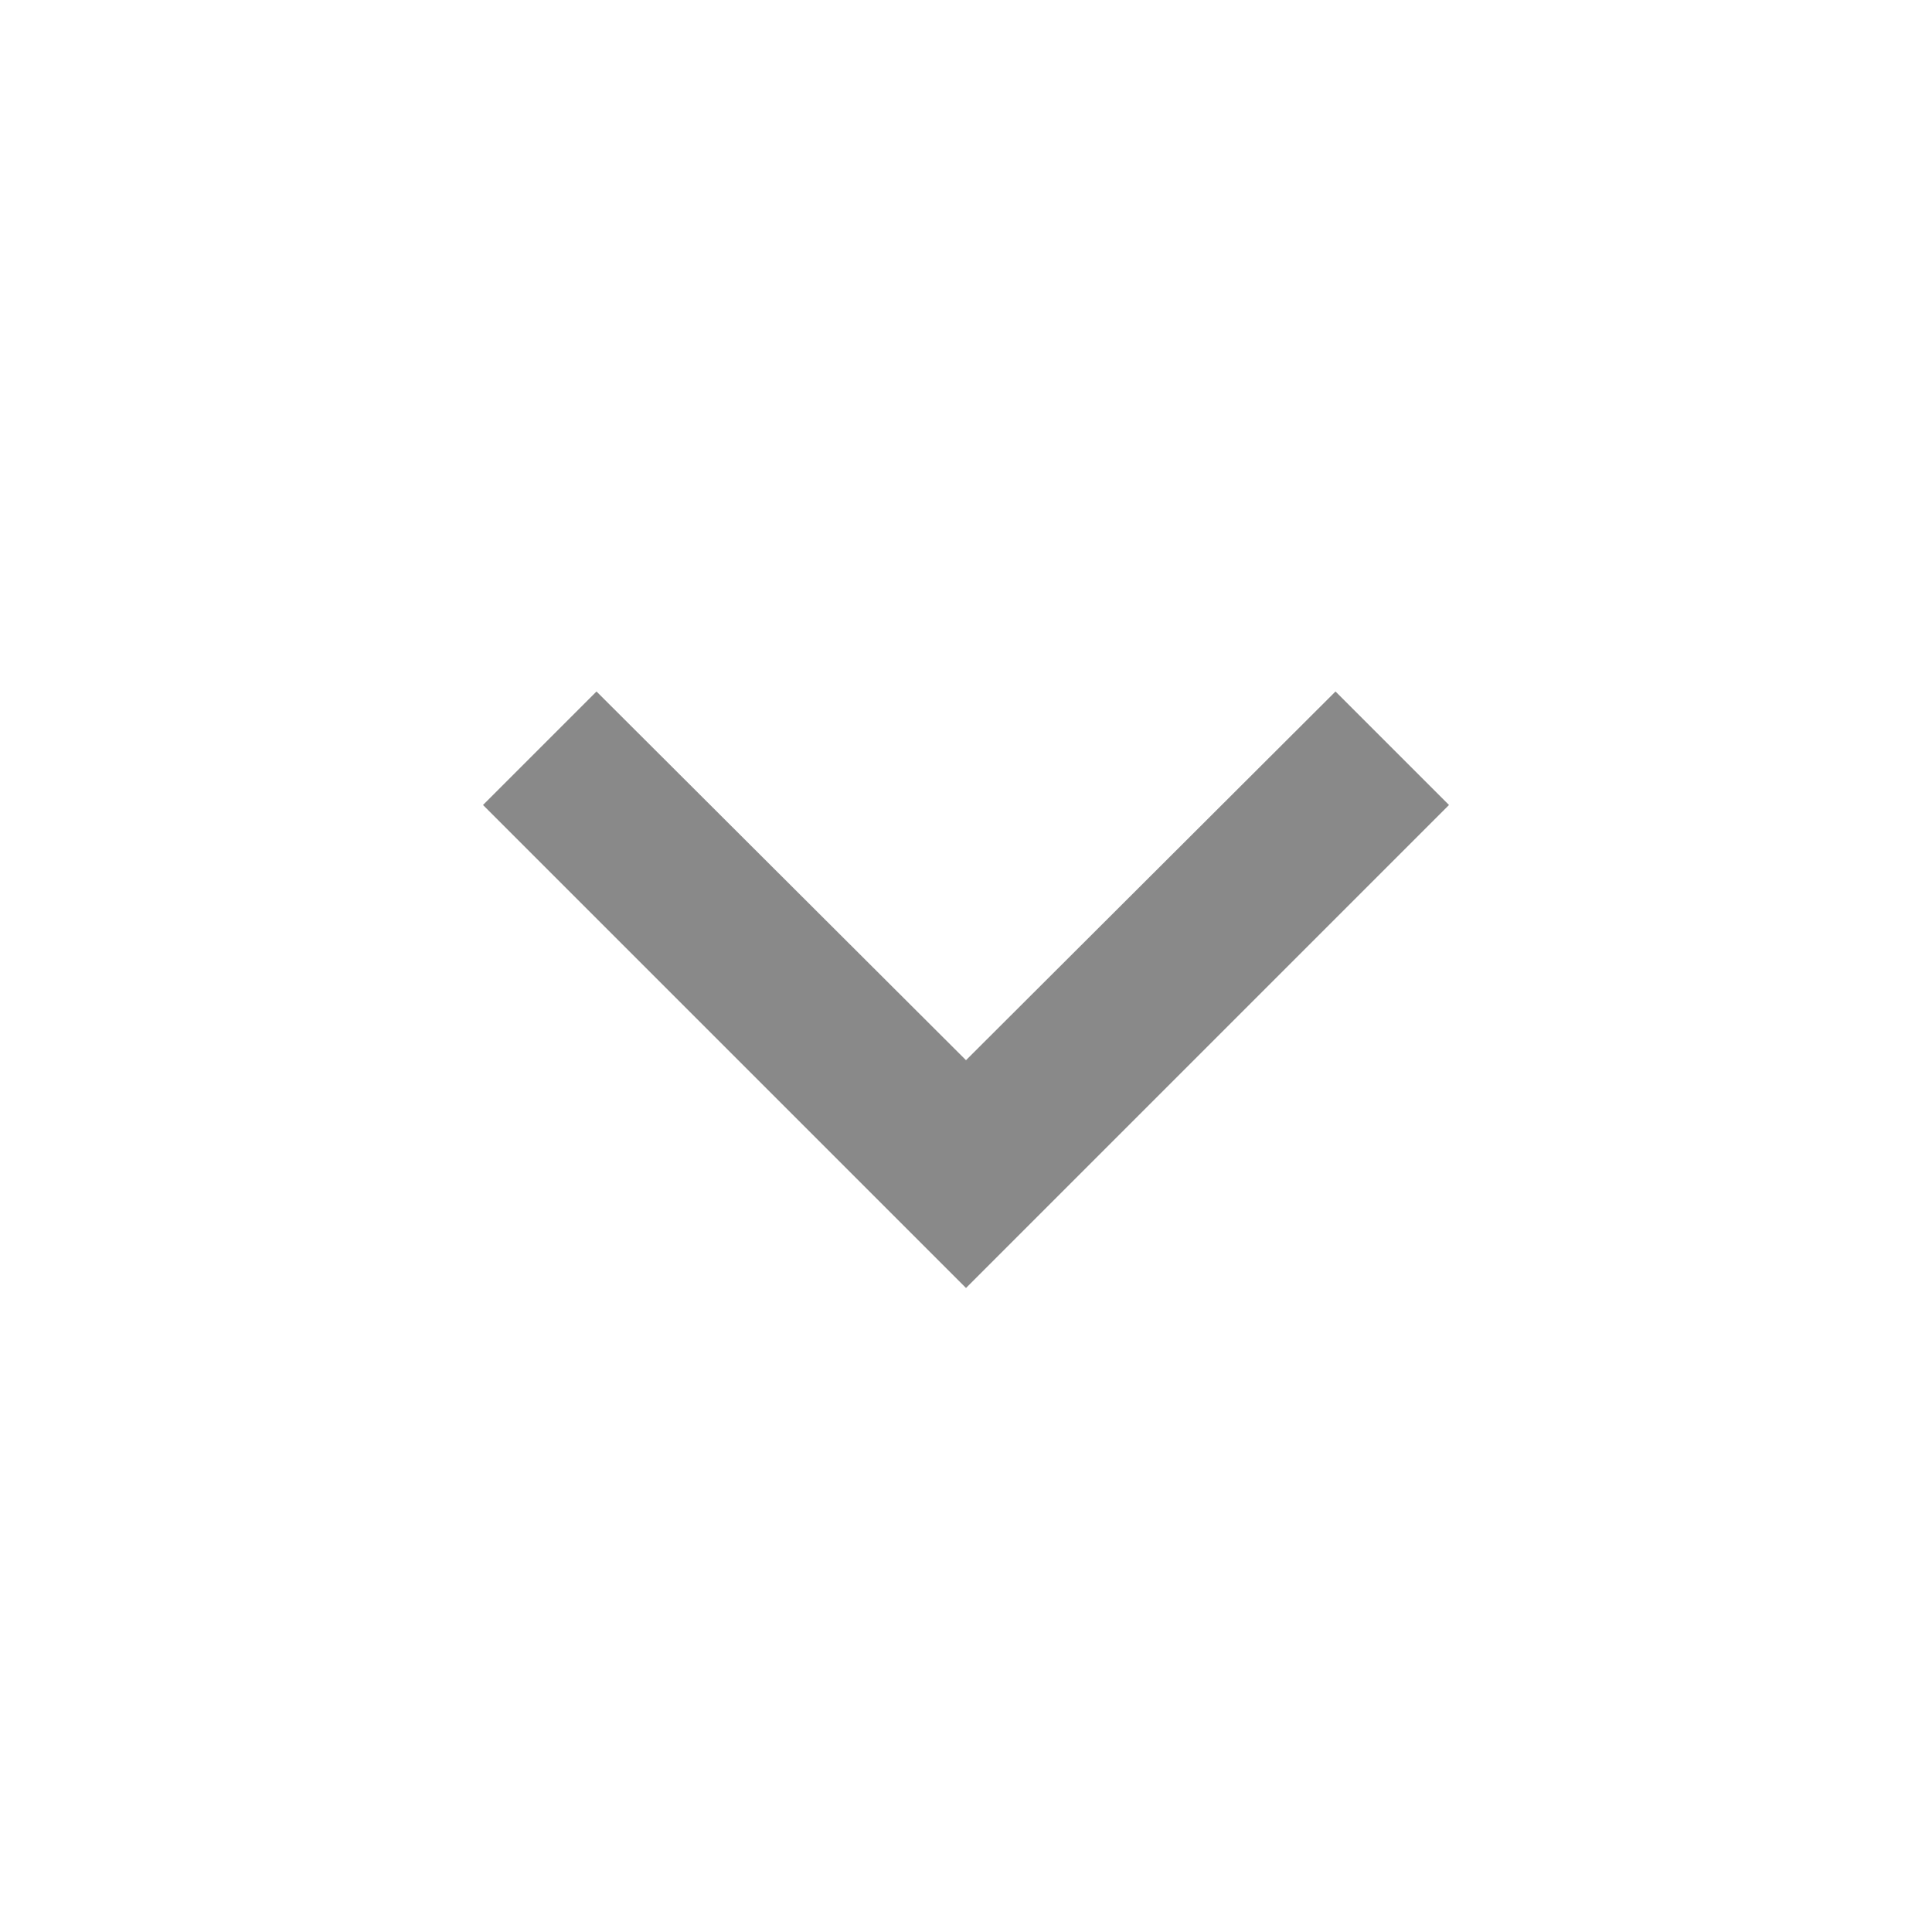
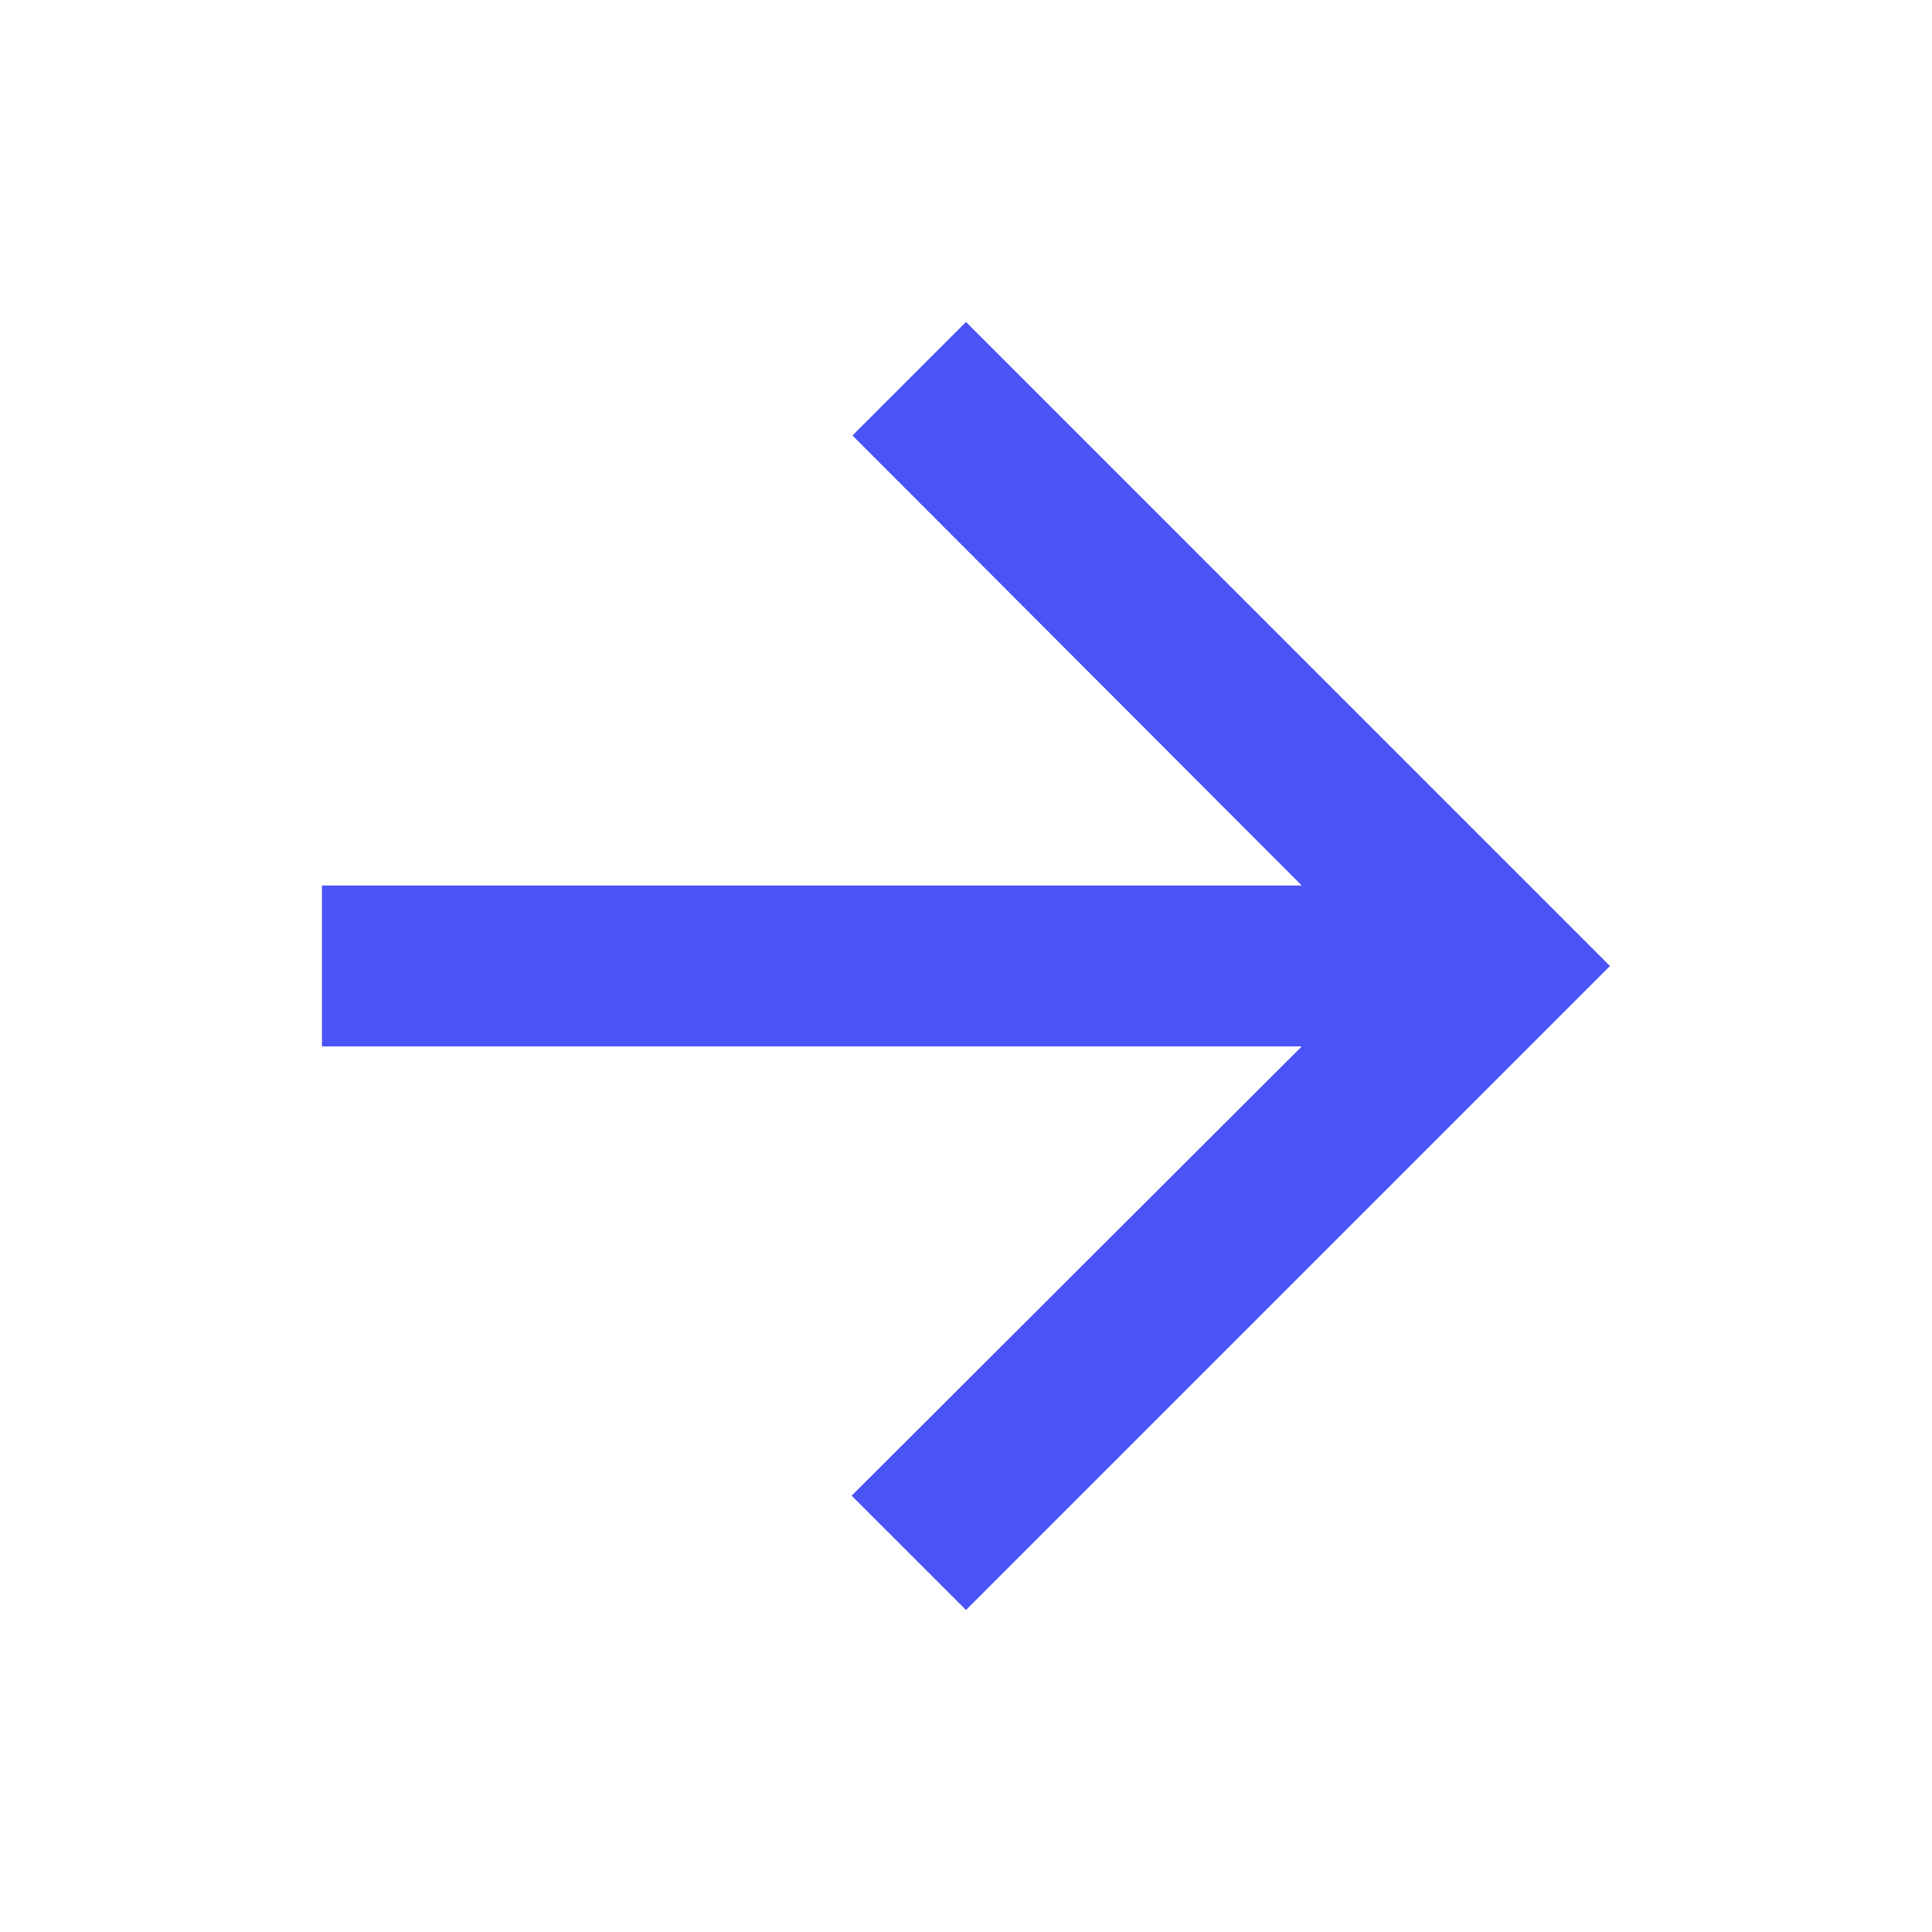
- <svg xmlns="http://www.w3.org/2000/svg" viewBox="0 0 24 24">
-   <path d="M7.41 8.59 12 13.17l4.59-4.58L18 10l-6 6-6-6 1.41-1.41Z" fill="#898989" />
+ <svg xmlns="http://www.w3.org/2000/svg" width="32" height="32" viewBox="0 0 32 32" fill="none">
+   <path d="M16 5.333L14.12 7.213L21.56 14.666L5.333 14.666L5.333 17.333L21.56 17.333L14.106 24.773L16 26.666L26.666 16L16 5.333Z" fill="#4A53F5" />
</svg>
